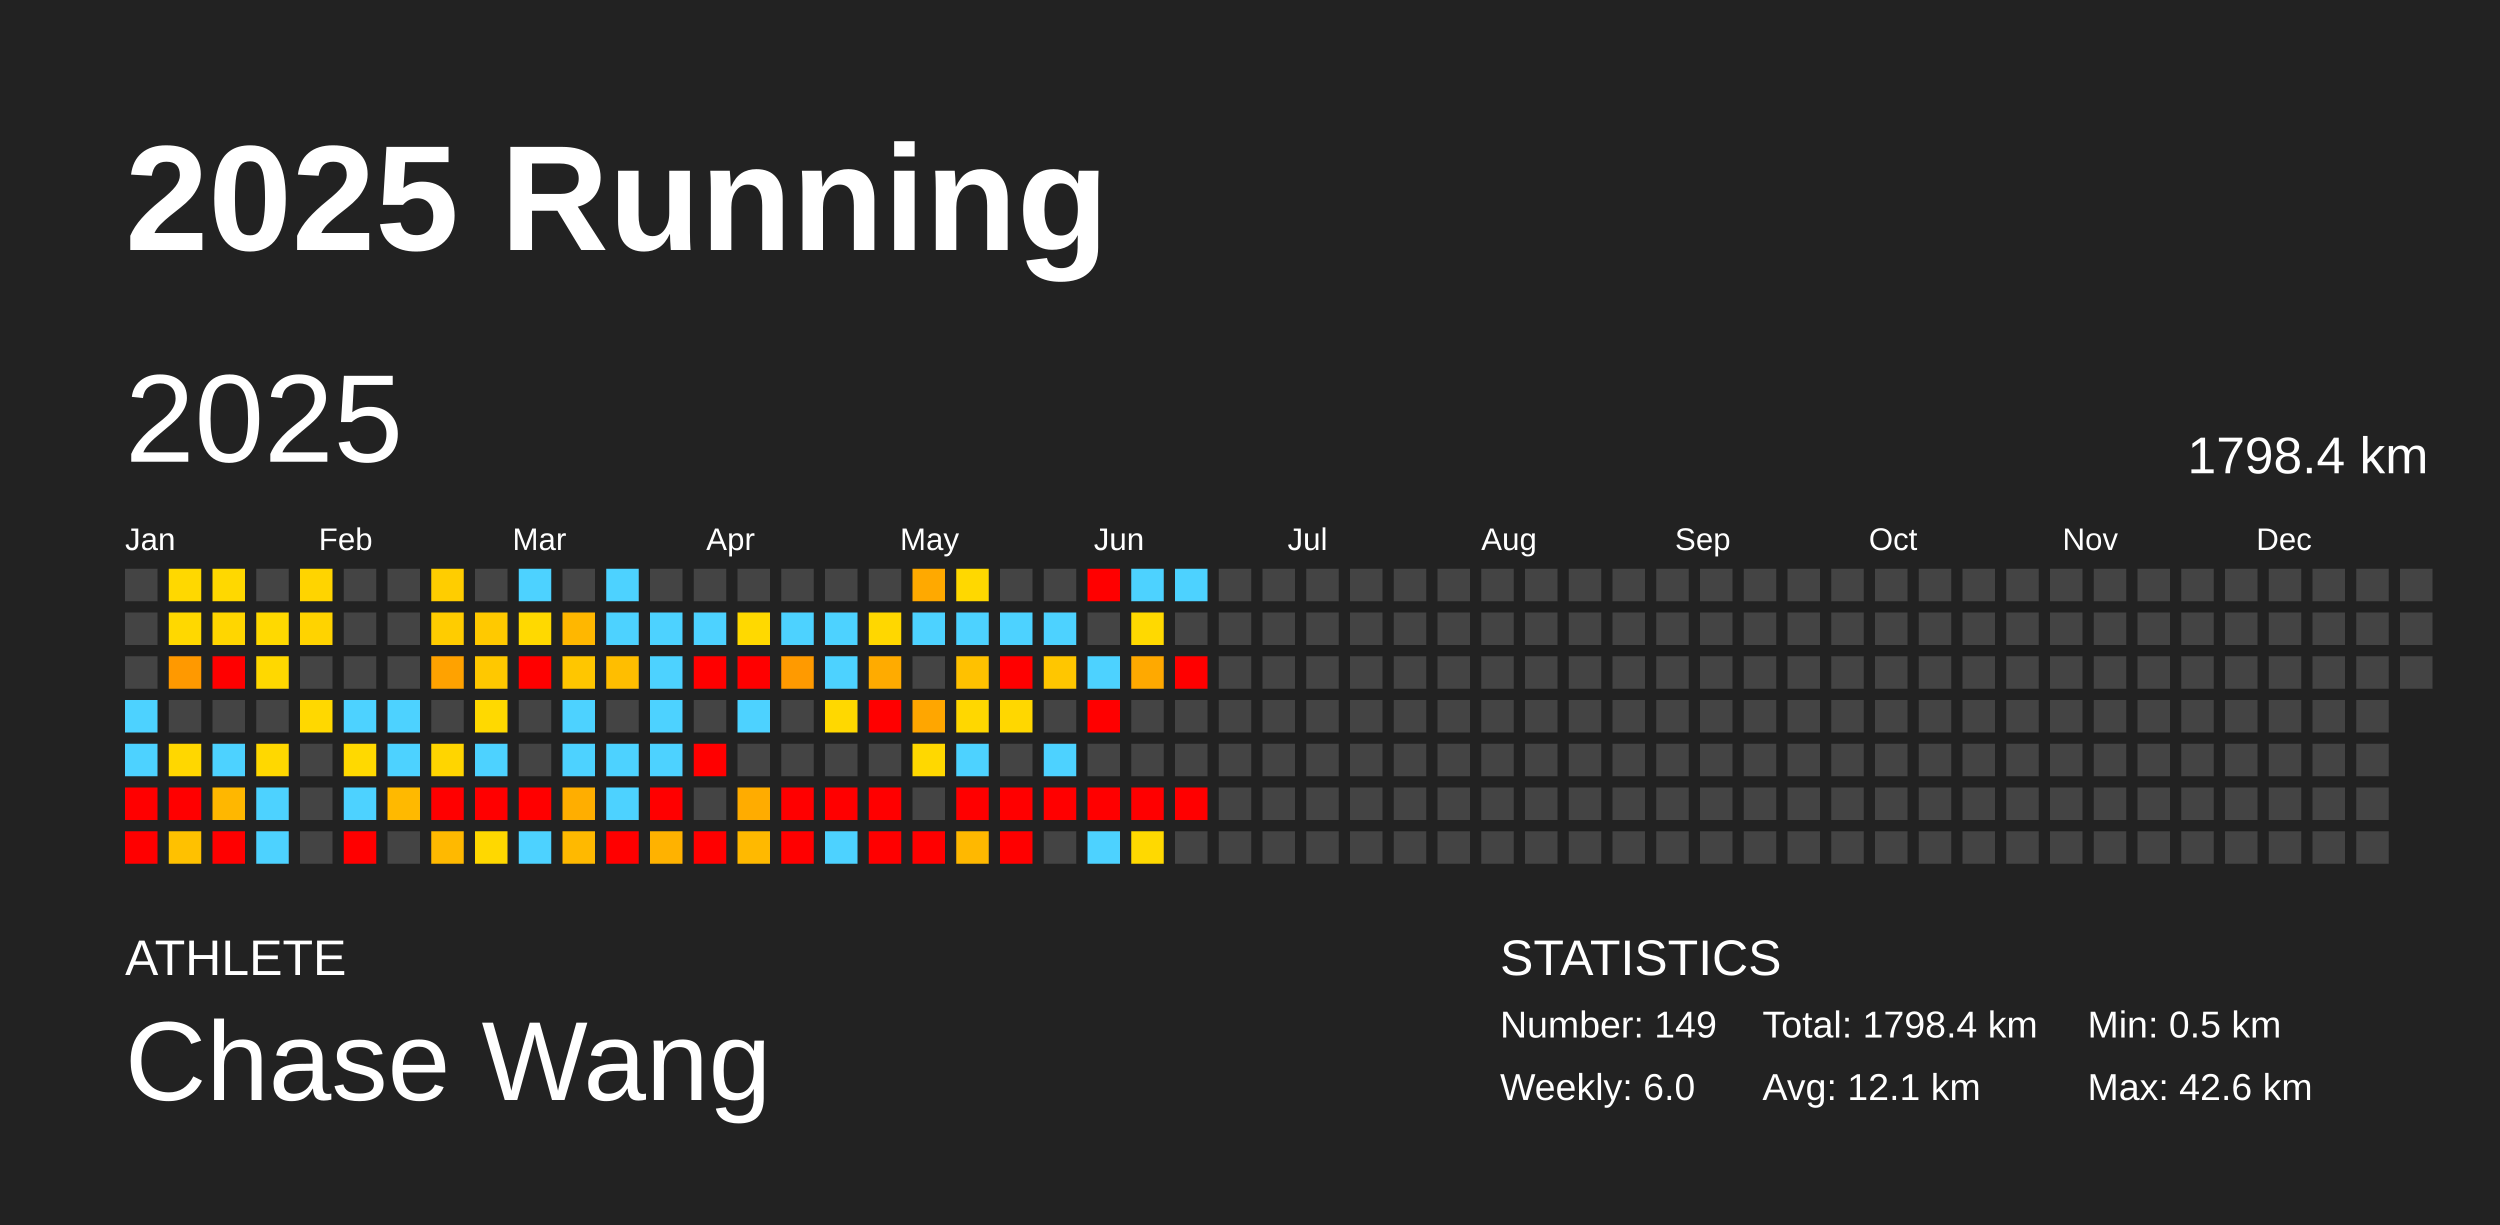
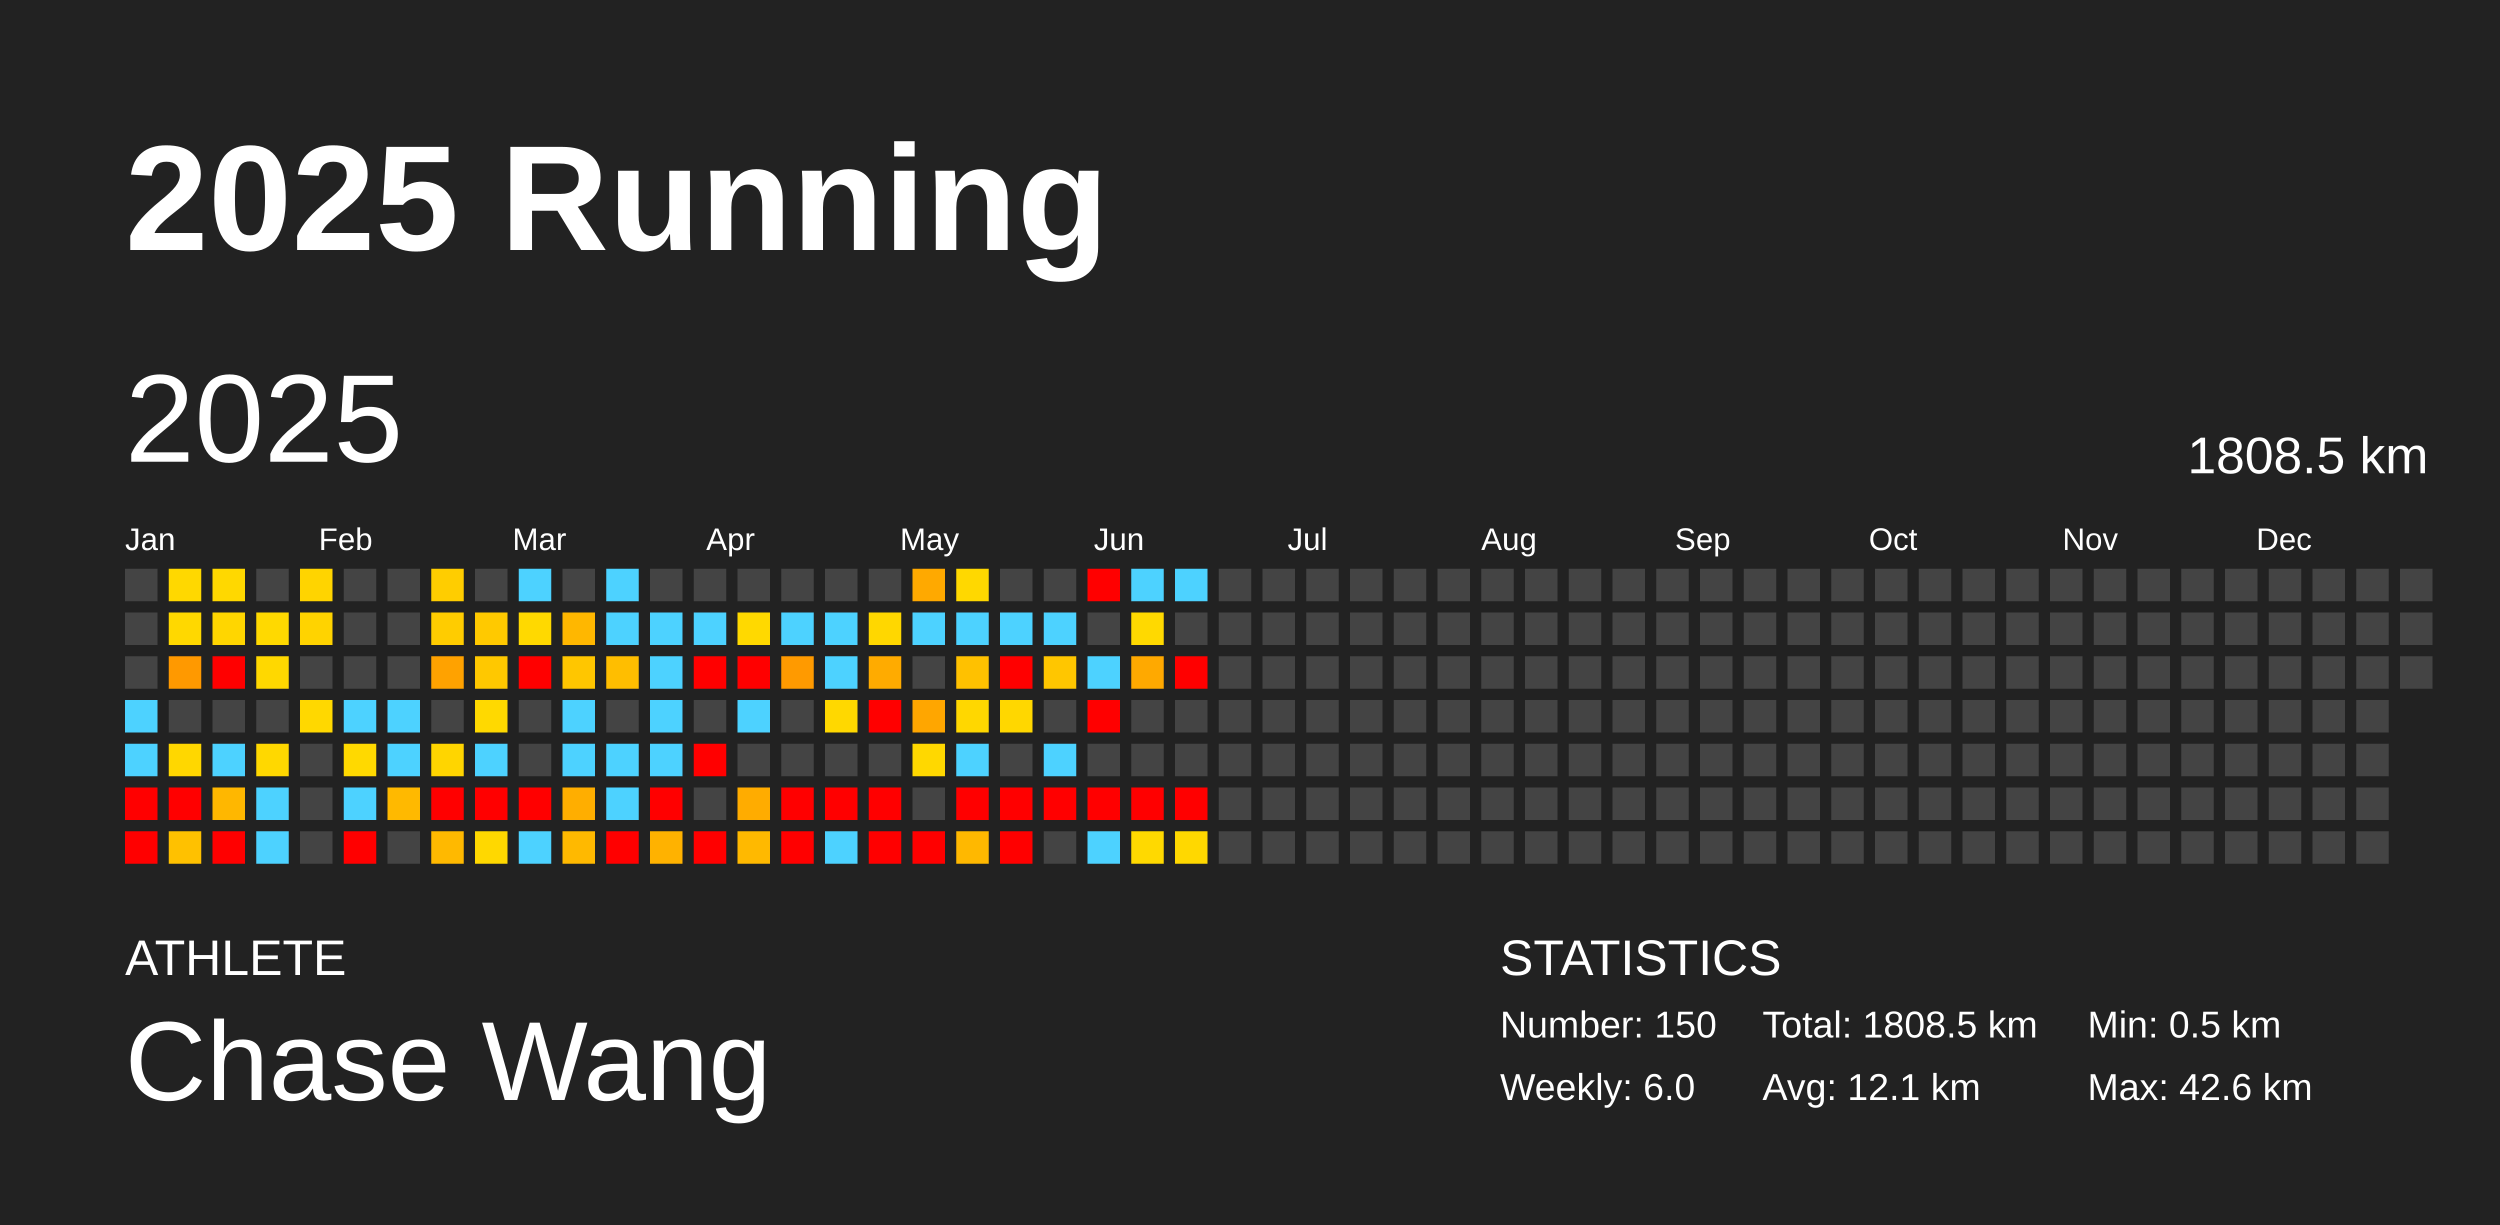
<svg xmlns="http://www.w3.org/2000/svg" baseProfile="full" height="98mm" version="1.1" viewBox="0,0,200,98" width="200mm">
  <defs />
  <rect fill="#222222" height="98" width="200" x="0" y="0" />
  <text fill="#FFFFFF" style="font-size:12px; font-family:Arial; font-weight:bold;" x="10" y="20">2025 Running</text>
  <text fill="#FFFFFF" style="font-size:4px; font-family:Arial" x="10" y="78">ATHLETE</text>
  <text fill="#FFFFFF" style="font-size:9px; font-family:Arial" x="10" y="88">Chase Wang</text>
  <text fill="#FFFFFF" style="font-size:4px; font-family:Arial" x="120" y="78">STATISTICS</text>
-   <text fill="#FFFFFF" style="font-size:3px; font-family:Arial" x="120" y="83">Number: 149</text>
+   <text fill="#FFFFFF" style="font-size:3px; font-family:Arial" x="120" y="83">Number: 150</text>
  <text fill="#FFFFFF" style="font-size:3px; font-family:Arial" x="120" y="88">Weekly: 6.0</text>
-   <text fill="#FFFFFF" style="font-size:3px; font-family:Arial" x="141" y="83">Total: 1798.4 km</text>
+   <text fill="#FFFFFF" style="font-size:3px; font-family:Arial" x="141" y="83">Total: 1808.5 km</text>
  <text fill="#FFFFFF" style="font-size:3px; font-family:Arial" x="141" y="88">Avg: 12.1 km</text>
  <text fill="#FFFFFF" style="font-size:3px; font-family:Arial" x="167" y="83">Min: 0.5 km</text>
  <text fill="#FFFFFF" style="font-size:3px; font-family:Arial" x="167" y="88">Max: 42.6 km</text>
  <text dominant-baseline="hanging" fill="#FFFFFF" style="font-size:10.0px; font-family:Arial;" x="10" y="30">2025</text>
-   <text dominant-baseline="hanging" fill="#FFFFFF" style="font-size:4.125px; font-family:Arial;" x="175" y="35">1798.4 km</text>
+   <text dominant-baseline="hanging" fill="#FFFFFF" style="font-size:4.125px; font-family:Arial;" x="175" y="35">1808.5 km</text>
  <text fill="#FFFFFF" style="font-size:2.5px; font-family:Arial" x="10.0" y="44">Jan</text>
  <text fill="#FFFFFF" style="font-size:2.5px; font-family:Arial" x="25.5" y="44">Feb</text>
  <text fill="#FFFFFF" style="font-size:2.5px; font-family:Arial" x="41.0" y="44">Mar</text>
  <text fill="#FFFFFF" style="font-size:2.5px; font-family:Arial" x="56.5" y="44">Apr</text>
  <text fill="#FFFFFF" style="font-size:2.5px; font-family:Arial" x="72.0" y="44">May</text>
  <text fill="#FFFFFF" style="font-size:2.5px; font-family:Arial" x="87.5" y="44">Jun</text>
  <text fill="#FFFFFF" style="font-size:2.5px; font-family:Arial" x="103.0" y="44">Jul</text>
  <text fill="#FFFFFF" style="font-size:2.5px; font-family:Arial" x="118.5" y="44">Aug</text>
  <text fill="#FFFFFF" style="font-size:2.5px; font-family:Arial" x="134.0" y="44">Sep</text>
  <text fill="#FFFFFF" style="font-size:2.5px; font-family:Arial" x="149.5" y="44">Oct</text>
  <text fill="#FFFFFF" style="font-size:2.5px; font-family:Arial" x="165.0" y="44">Nov</text>
  <text fill="#FFFFFF" style="font-size:2.5px; font-family:Arial" x="180.5" y="44">Dec</text>
  <rect fill="#444444" height="2.6" width="2.6" x="10.0" y="45.5" />
  <rect fill="#444444" height="2.6" width="2.6" x="10.0" y="49.0" />
  <rect fill="#444444" height="2.6" width="2.6" x="10.0" y="52.5" />
  <rect fill="#4dd2ff" height="2.6" width="2.6" x="10.0" y="56.0" />
  <rect fill="#4dd2ff" height="2.6" width="2.6" x="10.0" y="59.5" />
  <rect fill="red" height="2.6" width="2.6" x="10.0" y="63.0" />
  <rect fill="red" height="2.6" width="2.6" x="10.0" y="66.5" />
  <rect fill="#ffd800" height="2.6" width="2.6" x="13.5" y="45.5" />
  <rect fill="#ffd800" height="2.6" width="2.6" x="13.5" y="49.0" />
  <rect fill="#ff9900" height="2.6" width="2.6" x="13.5" y="52.5" />
  <rect fill="#444444" height="2.6" width="2.6" x="13.5" y="56.0" />
  <rect fill="#ffd700" height="2.6" width="2.6" x="13.5" y="59.5" />
  <rect fill="red" height="2.6" width="2.6" x="13.5" y="63.0" />
  <rect fill="#ffc100" height="2.6" width="2.6" x="13.5" y="66.5" />
  <rect fill="#ffd800" height="2.6" width="2.6" x="17.0" y="45.5" />
  <rect fill="#ffd600" height="2.6" width="2.6" x="17.0" y="49.0" />
  <rect fill="red" height="2.6" width="2.6" x="17.0" y="52.5" />
  <rect fill="#444444" height="2.6" width="2.6" x="17.0" y="56.0" />
  <rect fill="#4dd2ff" height="2.6" width="2.6" x="17.0" y="59.5" />
  <rect fill="#ffb700" height="2.6" width="2.6" x="17.0" y="63.0" />
  <rect fill="red" height="2.6" width="2.6" x="17.0" y="66.5" />
  <rect fill="#444444" height="2.6" width="2.6" x="20.5" y="45.5" />
  <rect fill="#ffd900" height="2.6" width="2.6" x="20.5" y="49.0" />
  <rect fill="#ffd800" height="2.6" width="2.6" x="20.5" y="52.5" />
  <rect fill="#444444" height="2.6" width="2.6" x="20.5" y="56.0" />
  <rect fill="#ffd800" height="2.6" width="2.6" x="20.5" y="59.5" />
  <rect fill="#4dd2ff" height="2.6" width="2.6" x="20.5" y="63.0" />
  <rect fill="#4dd2ff" height="2.6" width="2.6" x="20.5" y="66.5" />
  <rect fill="#ffd400" height="2.6" width="2.6" x="24.0" y="45.5" />
  <rect fill="#ffd300" height="2.6" width="2.6" x="24.0" y="49.0" />
  <rect fill="#444444" height="2.6" width="2.6" x="24.0" y="52.5" />
  <rect fill="#ffd800" height="2.6" width="2.6" x="24.0" y="56.0" />
  <rect fill="#444444" height="2.6" width="2.6" x="24.0" y="59.5" />
  <rect fill="#444444" height="2.6" width="2.6" x="24.0" y="63.0" />
  <rect fill="#444444" height="2.6" width="2.6" x="24.0" y="66.5" />
  <rect fill="#444444" height="2.6" width="2.6" x="27.5" y="45.5" />
  <rect fill="#444444" height="2.6" width="2.6" x="27.5" y="49.0" />
  <rect fill="#444444" height="2.6" width="2.6" x="27.5" y="52.5" />
  <rect fill="#4dd2ff" height="2.6" width="2.6" x="27.5" y="56.0" />
  <rect fill="#ffd900" height="2.6" width="2.6" x="27.5" y="59.5" />
  <rect fill="#4dd2ff" height="2.6" width="2.6" x="27.5" y="63.0" />
  <rect fill="red" height="2.6" width="2.6" x="27.5" y="66.5" />
  <rect fill="#444444" height="2.6" width="2.6" x="31.0" y="45.5" />
  <rect fill="#444444" height="2.6" width="2.6" x="31.0" y="49.0" />
  <rect fill="#444444" height="2.6" width="2.6" x="31.0" y="52.5" />
  <rect fill="#4dd2ff" height="2.6" width="2.6" x="31.0" y="56.0" />
  <rect fill="#4dd2ff" height="2.6" width="2.6" x="31.0" y="59.5" />
  <rect fill="#ffb900" height="2.6" width="2.6" x="31.0" y="63.0" />
  <rect fill="#444444" height="2.6" width="2.6" x="31.0" y="66.5" />
  <rect fill="#ffcd00" height="2.6" width="2.6" x="34.5" y="45.5" />
  <rect fill="#ffcc00" height="2.6" width="2.6" x="34.5" y="49.0" />
  <rect fill="#ffa200" height="2.6" width="2.6" x="34.5" y="52.5" />
  <rect fill="#444444" height="2.6" width="2.6" x="34.5" y="56.0" />
  <rect fill="#ffd500" height="2.6" width="2.6" x="34.5" y="59.5" />
  <rect fill="red" height="2.6" width="2.6" x="34.5" y="63.0" />
  <rect fill="#ffb900" height="2.6" width="2.6" x="34.5" y="66.5" />
  <rect fill="#444444" height="2.6" width="2.6" x="38.0" y="45.5" />
  <rect fill="#ffc900" height="2.6" width="2.6" x="38.0" y="49.0" />
  <rect fill="#ffc800" height="2.6" width="2.6" x="38.0" y="52.5" />
  <rect fill="#ffd900" height="2.6" width="2.6" x="38.0" y="56.0" />
  <rect fill="#4dd2ff" height="2.6" width="2.6" x="38.0" y="59.5" />
  <rect fill="red" height="2.6" width="2.6" x="38.0" y="63.0" />
  <rect fill="#ffd800" height="2.6" width="2.6" x="38.0" y="66.5" />
  <rect fill="#4dd2ff" height="2.6" width="2.6" x="41.5" y="45.5" />
  <rect fill="#ffd900" height="2.6" width="2.6" x="41.5" y="49.0" />
  <rect fill="red" height="2.6" width="2.6" x="41.5" y="52.5" />
  <rect fill="#444444" height="2.6" width="2.6" x="41.5" y="56.0" />
  <rect fill="#444444" height="2.6" width="2.6" x="41.5" y="59.5" />
  <rect fill="red" height="2.6" width="2.6" x="41.5" y="63.0" />
  <rect fill="#4dd2ff" height="2.6" width="2.6" x="41.5" y="66.5" />
  <rect fill="#444444" height="2.6" width="2.6" x="45.0" y="45.5" />
  <rect fill="#ffb700" height="2.6" width="2.6" x="45.0" y="49.0" />
  <rect fill="#ffc600" height="2.6" width="2.6" x="45.0" y="52.5" />
  <rect fill="#4dd2ff" height="2.6" width="2.6" x="45.0" y="56.0" />
  <rect fill="#4dd2ff" height="2.6" width="2.6" x="45.0" y="59.5" />
  <rect fill="#ffae00" height="2.6" width="2.6" x="45.0" y="63.0" />
  <rect fill="#ffb900" height="2.6" width="2.6" x="45.0" y="66.5" />
  <rect fill="#4dd2ff" height="2.6" width="2.6" x="48.5" y="45.5" />
  <rect fill="#4dd2ff" height="2.6" width="2.6" x="48.5" y="49.0" />
  <rect fill="#ffbe00" height="2.6" width="2.6" x="48.5" y="52.5" />
  <rect fill="#444444" height="2.6" width="2.6" x="48.5" y="56.0" />
  <rect fill="#4dd2ff" height="2.6" width="2.6" x="48.5" y="59.5" />
  <rect fill="#4dd2ff" height="2.6" width="2.6" x="48.5" y="63.0" />
  <rect fill="red" height="2.6" width="2.6" x="48.5" y="66.5" />
  <rect fill="#444444" height="2.6" width="2.6" x="52.0" y="45.5" />
  <rect fill="#4dd2ff" height="2.6" width="2.6" x="52.0" y="49.0" />
  <rect fill="#4dd2ff" height="2.6" width="2.6" x="52.0" y="52.5" />
  <rect fill="#4dd2ff" height="2.6" width="2.6" x="52.0" y="56.0" />
  <rect fill="#4dd2ff" height="2.6" width="2.6" x="52.0" y="59.5" />
  <rect fill="red" height="2.6" width="2.6" x="52.0" y="63.0" />
  <rect fill="#ffb200" height="2.6" width="2.6" x="52.0" y="66.5" />
  <rect fill="#444444" height="2.6" width="2.6" x="55.5" y="45.5" />
  <rect fill="#4dd2ff" height="2.6" width="2.6" x="55.5" y="49.0" />
  <rect fill="red" height="2.6" width="2.6" x="55.5" y="52.5" />
  <rect fill="#444444" height="2.6" width="2.6" x="55.5" y="56.0" />
  <rect fill="red" height="2.6" width="2.6" x="55.5" y="59.5" />
  <rect fill="#444444" height="2.6" width="2.6" x="55.5" y="63.0" />
  <rect fill="red" height="2.6" width="2.6" x="55.5" y="66.5" />
  <rect fill="#444444" height="2.6" width="2.6" x="59.0" y="45.5" />
  <rect fill="#ffd900" height="2.6" width="2.6" x="59.0" y="49.0" />
  <rect fill="red" height="2.6" width="2.6" x="59.0" y="52.5" />
  <rect fill="#4dd2ff" height="2.6" width="2.6" x="59.0" y="56.0" />
  <rect fill="#444444" height="2.6" width="2.6" x="59.0" y="59.5" />
  <rect fill="#ffac00" height="2.6" width="2.6" x="59.0" y="63.0" />
  <rect fill="#ffb900" height="2.6" width="2.6" x="59.0" y="66.5" />
  <rect fill="#444444" height="2.6" width="2.6" x="62.5" y="45.5" />
  <rect fill="#4dd2ff" height="2.6" width="2.6" x="62.5" y="49.0" />
  <rect fill="#ff9a00" height="2.6" width="2.6" x="62.5" y="52.5" />
  <rect fill="#444444" height="2.6" width="2.6" x="62.5" y="56.0" />
  <rect fill="#444444" height="2.6" width="2.6" x="62.5" y="59.5" />
  <rect fill="red" height="2.6" width="2.6" x="62.5" y="63.0" />
  <rect fill="red" height="2.6" width="2.6" x="62.5" y="66.5" />
  <rect fill="#444444" height="2.6" width="2.6" x="66.0" y="45.5" />
  <rect fill="#4dd2ff" height="2.6" width="2.6" x="66.0" y="49.0" />
  <rect fill="#4dd2ff" height="2.6" width="2.6" x="66.0" y="52.5" />
  <rect fill="#ffd800" height="2.6" width="2.6" x="66.0" y="56.0" />
  <rect fill="#444444" height="2.6" width="2.6" x="66.0" y="59.5" />
  <rect fill="red" height="2.6" width="2.6" x="66.0" y="63.0" />
  <rect fill="#4dd2ff" height="2.6" width="2.6" x="66.0" y="66.5" />
  <rect fill="#444444" height="2.6" width="2.6" x="69.5" y="45.5" />
  <rect fill="#ffd700" height="2.6" width="2.6" x="69.5" y="49.0" />
  <rect fill="#ffab00" height="2.6" width="2.6" x="69.5" y="52.5" />
  <rect fill="red" height="2.6" width="2.6" x="69.5" y="56.0" />
  <rect fill="#444444" height="2.6" width="2.6" x="69.5" y="59.5" />
  <rect fill="red" height="2.6" width="2.6" x="69.5" y="63.0" />
  <rect fill="red" height="2.6" width="2.6" x="69.5" y="66.5" />
  <rect fill="#ffa900" height="2.6" width="2.6" x="73.0" y="45.5" />
  <rect fill="#4dd2ff" height="2.6" width="2.6" x="73.0" y="49.0" />
  <rect fill="#444444" height="2.6" width="2.6" x="73.0" y="52.5" />
  <rect fill="#ffa600" height="2.6" width="2.6" x="73.0" y="56.0" />
  <rect fill="#ffd800" height="2.6" width="2.6" x="73.0" y="59.5" />
  <rect fill="#444444" height="2.6" width="2.6" x="73.0" y="63.0" />
  <rect fill="red" height="2.6" width="2.6" x="73.0" y="66.5" />
  <rect fill="#ffd800" height="2.6" width="2.6" x="76.5" y="45.5" />
  <rect fill="#4dd2ff" height="2.6" width="2.6" x="76.5" y="49.0" />
  <rect fill="#ffc100" height="2.6" width="2.6" x="76.5" y="52.5" />
  <rect fill="#ffd700" height="2.6" width="2.6" x="76.5" y="56.0" />
  <rect fill="#4dd2ff" height="2.6" width="2.6" x="76.5" y="59.5" />
  <rect fill="red" height="2.6" width="2.6" x="76.5" y="63.0" />
  <rect fill="#ffb800" height="2.6" width="2.6" x="76.5" y="66.5" />
  <rect fill="#444444" height="2.6" width="2.6" x="80.0" y="45.5" />
  <rect fill="#4dd2ff" height="2.6" width="2.6" x="80.0" y="49.0" />
  <rect fill="red" height="2.6" width="2.6" x="80.0" y="52.5" />
  <rect fill="#ffd700" height="2.6" width="2.6" x="80.0" y="56.0" />
  <rect fill="#444444" height="2.6" width="2.6" x="80.0" y="59.5" />
  <rect fill="red" height="2.6" width="2.6" x="80.0" y="63.0" />
  <rect fill="red" height="2.6" width="2.6" x="80.0" y="66.5" />
  <rect fill="#444444" height="2.6" width="2.6" x="83.5" y="45.5" />
  <rect fill="#4dd2ff" height="2.6" width="2.6" x="83.5" y="49.0" />
  <rect fill="#ffc600" height="2.6" width="2.6" x="83.5" y="52.5" />
  <rect fill="#444444" height="2.6" width="2.6" x="83.5" y="56.0" />
  <rect fill="#4dd2ff" height="2.6" width="2.6" x="83.5" y="59.5" />
  <rect fill="red" height="2.6" width="2.6" x="83.5" y="63.0" />
  <rect fill="#444444" height="2.6" width="2.6" x="83.5" y="66.5" />
  <rect fill="red" height="2.6" width="2.6" x="87.0" y="45.5" />
  <rect fill="#444444" height="2.6" width="2.6" x="87.0" y="49.0" />
  <rect fill="#4dd2ff" height="2.6" width="2.6" x="87.0" y="52.5" />
  <rect fill="red" height="2.6" width="2.6" x="87.0" y="56.0" />
  <rect fill="#444444" height="2.6" width="2.6" x="87.0" y="59.5" />
  <rect fill="red" height="2.6" width="2.6" x="87.0" y="63.0" />
  <rect fill="#4dd2ff" height="2.6" width="2.6" x="87.0" y="66.5" />
  <rect fill="#4dd2ff" height="2.6" width="2.6" x="90.5" y="45.5" />
  <rect fill="#ffd900" height="2.6" width="2.6" x="90.5" y="49.0" />
  <rect fill="#ffa900" height="2.6" width="2.6" x="90.5" y="52.5" />
  <rect fill="#444444" height="2.6" width="2.6" x="90.5" y="56.0" />
  <rect fill="#444444" height="2.6" width="2.6" x="90.5" y="59.5" />
  <rect fill="red" height="2.6" width="2.6" x="90.5" y="63.0" />
  <rect fill="#ffd900" height="2.6" width="2.6" x="90.5" y="66.5" />
  <rect fill="#4dd2ff" height="2.6" width="2.6" x="94.0" y="45.5" />
  <rect fill="#444444" height="2.6" width="2.6" x="94.0" y="49.0" />
  <rect fill="red" height="2.6" width="2.6" x="94.0" y="52.5" />
  <rect fill="#444444" height="2.6" width="2.6" x="94.0" y="56.0" />
  <rect fill="#444444" height="2.6" width="2.6" x="94.0" y="59.5" />
  <rect fill="red" height="2.6" width="2.6" x="94.0" y="63.0" />
-   <rect fill="#444444" height="2.6" width="2.6" x="94.0" y="66.5" />
+   <rect fill="#ffd800" height="2.6" width="2.6" x="94.0" y="66.5" />
  <rect fill="#444444" height="2.6" width="2.6" x="97.5" y="45.5" />
  <rect fill="#444444" height="2.6" width="2.6" x="97.5" y="49.0" />
  <rect fill="#444444" height="2.6" width="2.6" x="97.5" y="52.5" />
  <rect fill="#444444" height="2.6" width="2.6" x="97.5" y="56.0" />
  <rect fill="#444444" height="2.6" width="2.6" x="97.5" y="59.5" />
  <rect fill="#444444" height="2.6" width="2.6" x="97.5" y="63.0" />
  <rect fill="#444444" height="2.6" width="2.6" x="97.5" y="66.5" />
  <rect fill="#444444" height="2.6" width="2.6" x="101.0" y="45.5" />
  <rect fill="#444444" height="2.6" width="2.6" x="101.0" y="49.0" />
  <rect fill="#444444" height="2.6" width="2.6" x="101.0" y="52.5" />
  <rect fill="#444444" height="2.6" width="2.6" x="101.0" y="56.0" />
  <rect fill="#444444" height="2.6" width="2.6" x="101.0" y="59.5" />
  <rect fill="#444444" height="2.6" width="2.6" x="101.0" y="63.0" />
  <rect fill="#444444" height="2.6" width="2.6" x="101.0" y="66.5" />
  <rect fill="#444444" height="2.6" width="2.6" x="104.5" y="45.5" />
  <rect fill="#444444" height="2.6" width="2.6" x="104.5" y="49.0" />
  <rect fill="#444444" height="2.6" width="2.6" x="104.5" y="52.5" />
  <rect fill="#444444" height="2.6" width="2.6" x="104.5" y="56.0" />
  <rect fill="#444444" height="2.6" width="2.6" x="104.5" y="59.5" />
  <rect fill="#444444" height="2.6" width="2.6" x="104.5" y="63.0" />
  <rect fill="#444444" height="2.6" width="2.6" x="104.5" y="66.5" />
  <rect fill="#444444" height="2.6" width="2.6" x="108.0" y="45.5" />
  <rect fill="#444444" height="2.6" width="2.6" x="108.0" y="49.0" />
  <rect fill="#444444" height="2.6" width="2.6" x="108.0" y="52.5" />
  <rect fill="#444444" height="2.6" width="2.6" x="108.0" y="56.0" />
  <rect fill="#444444" height="2.6" width="2.6" x="108.0" y="59.5" />
  <rect fill="#444444" height="2.6" width="2.6" x="108.0" y="63.0" />
  <rect fill="#444444" height="2.6" width="2.6" x="108.0" y="66.5" />
  <rect fill="#444444" height="2.6" width="2.6" x="111.5" y="45.5" />
  <rect fill="#444444" height="2.6" width="2.6" x="111.5" y="49.0" />
  <rect fill="#444444" height="2.6" width="2.6" x="111.5" y="52.5" />
  <rect fill="#444444" height="2.6" width="2.6" x="111.5" y="56.0" />
  <rect fill="#444444" height="2.6" width="2.6" x="111.5" y="59.5" />
  <rect fill="#444444" height="2.6" width="2.6" x="111.5" y="63.0" />
  <rect fill="#444444" height="2.6" width="2.6" x="111.5" y="66.5" />
  <rect fill="#444444" height="2.6" width="2.6" x="115.0" y="45.5" />
  <rect fill="#444444" height="2.6" width="2.6" x="115.0" y="49.0" />
  <rect fill="#444444" height="2.6" width="2.6" x="115.0" y="52.5" />
  <rect fill="#444444" height="2.6" width="2.6" x="115.0" y="56.0" />
  <rect fill="#444444" height="2.6" width="2.6" x="115.0" y="59.5" />
  <rect fill="#444444" height="2.6" width="2.6" x="115.0" y="63.0" />
  <rect fill="#444444" height="2.6" width="2.6" x="115.0" y="66.5" />
  <rect fill="#444444" height="2.6" width="2.6" x="118.5" y="45.5" />
  <rect fill="#444444" height="2.6" width="2.6" x="118.5" y="49.0" />
  <rect fill="#444444" height="2.6" width="2.6" x="118.5" y="52.5" />
  <rect fill="#444444" height="2.6" width="2.6" x="118.5" y="56.0" />
  <rect fill="#444444" height="2.6" width="2.6" x="118.5" y="59.5" />
  <rect fill="#444444" height="2.6" width="2.6" x="118.5" y="63.0" />
  <rect fill="#444444" height="2.6" width="2.6" x="118.5" y="66.5" />
  <rect fill="#444444" height="2.6" width="2.6" x="122.0" y="45.5" />
  <rect fill="#444444" height="2.6" width="2.6" x="122.0" y="49.0" />
  <rect fill="#444444" height="2.6" width="2.6" x="122.0" y="52.5" />
  <rect fill="#444444" height="2.6" width="2.6" x="122.0" y="56.0" />
  <rect fill="#444444" height="2.6" width="2.6" x="122.0" y="59.5" />
  <rect fill="#444444" height="2.6" width="2.6" x="122.0" y="63.0" />
  <rect fill="#444444" height="2.6" width="2.6" x="122.0" y="66.5" />
  <rect fill="#444444" height="2.6" width="2.6" x="125.5" y="45.5" />
  <rect fill="#444444" height="2.6" width="2.6" x="125.5" y="49.0" />
  <rect fill="#444444" height="2.6" width="2.6" x="125.5" y="52.5" />
  <rect fill="#444444" height="2.6" width="2.6" x="125.5" y="56.0" />
  <rect fill="#444444" height="2.6" width="2.6" x="125.5" y="59.5" />
  <rect fill="#444444" height="2.6" width="2.6" x="125.5" y="63.0" />
  <rect fill="#444444" height="2.6" width="2.6" x="125.5" y="66.5" />
  <rect fill="#444444" height="2.6" width="2.6" x="129.0" y="45.5" />
  <rect fill="#444444" height="2.6" width="2.6" x="129.0" y="49.0" />
  <rect fill="#444444" height="2.6" width="2.6" x="129.0" y="52.5" />
  <rect fill="#444444" height="2.6" width="2.6" x="129.0" y="56.0" />
  <rect fill="#444444" height="2.6" width="2.6" x="129.0" y="59.5" />
  <rect fill="#444444" height="2.6" width="2.6" x="129.0" y="63.0" />
  <rect fill="#444444" height="2.6" width="2.6" x="129.0" y="66.5" />
  <rect fill="#444444" height="2.6" width="2.6" x="132.5" y="45.5" />
  <rect fill="#444444" height="2.6" width="2.6" x="132.5" y="49.0" />
  <rect fill="#444444" height="2.6" width="2.6" x="132.5" y="52.5" />
  <rect fill="#444444" height="2.6" width="2.6" x="132.5" y="56.0" />
  <rect fill="#444444" height="2.6" width="2.6" x="132.5" y="59.5" />
  <rect fill="#444444" height="2.6" width="2.6" x="132.5" y="63.0" />
  <rect fill="#444444" height="2.6" width="2.6" x="132.5" y="66.5" />
  <rect fill="#444444" height="2.6" width="2.6" x="136.0" y="45.5" />
  <rect fill="#444444" height="2.6" width="2.6" x="136.0" y="49.0" />
  <rect fill="#444444" height="2.6" width="2.6" x="136.0" y="52.5" />
  <rect fill="#444444" height="2.6" width="2.6" x="136.0" y="56.0" />
  <rect fill="#444444" height="2.6" width="2.6" x="136.0" y="59.5" />
  <rect fill="#444444" height="2.6" width="2.6" x="136.0" y="63.0" />
  <rect fill="#444444" height="2.6" width="2.6" x="136.0" y="66.5" />
  <rect fill="#444444" height="2.6" width="2.6" x="139.5" y="45.5" />
  <rect fill="#444444" height="2.6" width="2.6" x="139.5" y="49.0" />
  <rect fill="#444444" height="2.6" width="2.6" x="139.5" y="52.5" />
  <rect fill="#444444" height="2.6" width="2.6" x="139.5" y="56.0" />
  <rect fill="#444444" height="2.6" width="2.6" x="139.5" y="59.5" />
  <rect fill="#444444" height="2.6" width="2.6" x="139.5" y="63.0" />
  <rect fill="#444444" height="2.6" width="2.6" x="139.5" y="66.5" />
  <rect fill="#444444" height="2.6" width="2.6" x="143.0" y="45.5" />
  <rect fill="#444444" height="2.6" width="2.6" x="143.0" y="49.0" />
  <rect fill="#444444" height="2.6" width="2.6" x="143.0" y="52.5" />
  <rect fill="#444444" height="2.6" width="2.6" x="143.0" y="56.0" />
  <rect fill="#444444" height="2.6" width="2.6" x="143.0" y="59.5" />
  <rect fill="#444444" height="2.6" width="2.6" x="143.0" y="63.0" />
  <rect fill="#444444" height="2.6" width="2.6" x="143.0" y="66.5" />
  <rect fill="#444444" height="2.6" width="2.6" x="146.5" y="45.5" />
  <rect fill="#444444" height="2.6" width="2.6" x="146.5" y="49.0" />
  <rect fill="#444444" height="2.6" width="2.6" x="146.5" y="52.5" />
  <rect fill="#444444" height="2.6" width="2.6" x="146.5" y="56.0" />
  <rect fill="#444444" height="2.6" width="2.6" x="146.5" y="59.5" />
  <rect fill="#444444" height="2.6" width="2.6" x="146.5" y="63.0" />
  <rect fill="#444444" height="2.6" width="2.6" x="146.5" y="66.5" />
  <rect fill="#444444" height="2.6" width="2.6" x="150.0" y="45.5" />
  <rect fill="#444444" height="2.6" width="2.6" x="150.0" y="49.0" />
  <rect fill="#444444" height="2.6" width="2.6" x="150.0" y="52.5" />
  <rect fill="#444444" height="2.6" width="2.6" x="150.0" y="56.0" />
  <rect fill="#444444" height="2.6" width="2.6" x="150.0" y="59.5" />
  <rect fill="#444444" height="2.6" width="2.6" x="150.0" y="63.0" />
  <rect fill="#444444" height="2.6" width="2.6" x="150.0" y="66.5" />
  <rect fill="#444444" height="2.6" width="2.6" x="153.5" y="45.5" />
  <rect fill="#444444" height="2.6" width="2.6" x="153.5" y="49.0" />
  <rect fill="#444444" height="2.6" width="2.6" x="153.5" y="52.5" />
  <rect fill="#444444" height="2.6" width="2.6" x="153.5" y="56.0" />
  <rect fill="#444444" height="2.6" width="2.6" x="153.5" y="59.5" />
  <rect fill="#444444" height="2.6" width="2.6" x="153.5" y="63.0" />
  <rect fill="#444444" height="2.6" width="2.6" x="153.5" y="66.5" />
  <rect fill="#444444" height="2.6" width="2.6" x="157.0" y="45.5" />
  <rect fill="#444444" height="2.6" width="2.6" x="157.0" y="49.0" />
  <rect fill="#444444" height="2.6" width="2.6" x="157.0" y="52.5" />
  <rect fill="#444444" height="2.6" width="2.6" x="157.0" y="56.0" />
  <rect fill="#444444" height="2.6" width="2.6" x="157.0" y="59.5" />
  <rect fill="#444444" height="2.6" width="2.6" x="157.0" y="63.0" />
  <rect fill="#444444" height="2.6" width="2.6" x="157.0" y="66.5" />
  <rect fill="#444444" height="2.6" width="2.6" x="160.5" y="45.5" />
  <rect fill="#444444" height="2.6" width="2.6" x="160.5" y="49.0" />
  <rect fill="#444444" height="2.6" width="2.6" x="160.5" y="52.5" />
  <rect fill="#444444" height="2.6" width="2.6" x="160.5" y="56.0" />
  <rect fill="#444444" height="2.6" width="2.6" x="160.5" y="59.5" />
  <rect fill="#444444" height="2.6" width="2.6" x="160.5" y="63.0" />
  <rect fill="#444444" height="2.6" width="2.6" x="160.5" y="66.5" />
  <rect fill="#444444" height="2.6" width="2.6" x="164.0" y="45.5" />
  <rect fill="#444444" height="2.6" width="2.6" x="164.0" y="49.0" />
  <rect fill="#444444" height="2.6" width="2.6" x="164.0" y="52.5" />
  <rect fill="#444444" height="2.6" width="2.6" x="164.0" y="56.0" />
  <rect fill="#444444" height="2.6" width="2.6" x="164.0" y="59.5" />
  <rect fill="#444444" height="2.6" width="2.6" x="164.0" y="63.0" />
  <rect fill="#444444" height="2.6" width="2.6" x="164.0" y="66.5" />
  <rect fill="#444444" height="2.6" width="2.6" x="167.5" y="45.5" />
  <rect fill="#444444" height="2.6" width="2.6" x="167.5" y="49.0" />
  <rect fill="#444444" height="2.6" width="2.6" x="167.5" y="52.5" />
  <rect fill="#444444" height="2.6" width="2.6" x="167.5" y="56.0" />
  <rect fill="#444444" height="2.6" width="2.6" x="167.5" y="59.5" />
  <rect fill="#444444" height="2.6" width="2.6" x="167.5" y="63.0" />
  <rect fill="#444444" height="2.6" width="2.6" x="167.5" y="66.5" />
  <rect fill="#444444" height="2.6" width="2.6" x="171.0" y="45.5" />
  <rect fill="#444444" height="2.6" width="2.6" x="171.0" y="49.0" />
  <rect fill="#444444" height="2.6" width="2.6" x="171.0" y="52.5" />
  <rect fill="#444444" height="2.6" width="2.6" x="171.0" y="56.0" />
  <rect fill="#444444" height="2.6" width="2.6" x="171.0" y="59.5" />
  <rect fill="#444444" height="2.6" width="2.6" x="171.0" y="63.0" />
  <rect fill="#444444" height="2.6" width="2.6" x="171.0" y="66.5" />
  <rect fill="#444444" height="2.6" width="2.6" x="174.5" y="45.5" />
  <rect fill="#444444" height="2.6" width="2.6" x="174.5" y="49.0" />
  <rect fill="#444444" height="2.6" width="2.6" x="174.5" y="52.5" />
  <rect fill="#444444" height="2.6" width="2.6" x="174.5" y="56.0" />
  <rect fill="#444444" height="2.6" width="2.6" x="174.5" y="59.5" />
  <rect fill="#444444" height="2.6" width="2.6" x="174.5" y="63.0" />
  <rect fill="#444444" height="2.6" width="2.6" x="174.5" y="66.5" />
  <rect fill="#444444" height="2.6" width="2.6" x="178.0" y="45.5" />
  <rect fill="#444444" height="2.6" width="2.6" x="178.0" y="49.0" />
  <rect fill="#444444" height="2.6" width="2.6" x="178.0" y="52.5" />
  <rect fill="#444444" height="2.6" width="2.6" x="178.0" y="56.0" />
  <rect fill="#444444" height="2.6" width="2.6" x="178.0" y="59.5" />
  <rect fill="#444444" height="2.6" width="2.6" x="178.0" y="63.0" />
  <rect fill="#444444" height="2.6" width="2.6" x="178.0" y="66.5" />
  <rect fill="#444444" height="2.6" width="2.6" x="181.5" y="45.5" />
  <rect fill="#444444" height="2.6" width="2.6" x="181.5" y="49.0" />
  <rect fill="#444444" height="2.6" width="2.6" x="181.5" y="52.5" />
  <rect fill="#444444" height="2.6" width="2.6" x="181.5" y="56.0" />
  <rect fill="#444444" height="2.6" width="2.6" x="181.5" y="59.5" />
  <rect fill="#444444" height="2.6" width="2.6" x="181.5" y="63.0" />
  <rect fill="#444444" height="2.6" width="2.6" x="181.5" y="66.5" />
  <rect fill="#444444" height="2.6" width="2.6" x="185.0" y="45.5" />
  <rect fill="#444444" height="2.6" width="2.6" x="185.0" y="49.0" />
  <rect fill="#444444" height="2.6" width="2.6" x="185.0" y="52.5" />
  <rect fill="#444444" height="2.6" width="2.6" x="185.0" y="56.0" />
  <rect fill="#444444" height="2.6" width="2.6" x="185.0" y="59.5" />
  <rect fill="#444444" height="2.6" width="2.6" x="185.0" y="63.0" />
  <rect fill="#444444" height="2.6" width="2.6" x="185.0" y="66.5" />
  <rect fill="#444444" height="2.6" width="2.6" x="188.5" y="45.5" />
  <rect fill="#444444" height="2.6" width="2.6" x="188.5" y="49.0" />
  <rect fill="#444444" height="2.6" width="2.6" x="188.5" y="52.5" />
  <rect fill="#444444" height="2.6" width="2.6" x="188.5" y="56.0" />
  <rect fill="#444444" height="2.6" width="2.6" x="188.5" y="59.5" />
  <rect fill="#444444" height="2.6" width="2.6" x="188.5" y="63.0" />
  <rect fill="#444444" height="2.6" width="2.6" x="188.5" y="66.5" />
  <rect fill="#444444" height="2.6" width="2.6" x="192.0" y="45.5" />
  <rect fill="#444444" height="2.6" width="2.6" x="192.0" y="49.0" />
  <rect fill="#444444" height="2.6" width="2.6" x="192.0" y="52.5" />
</svg>
